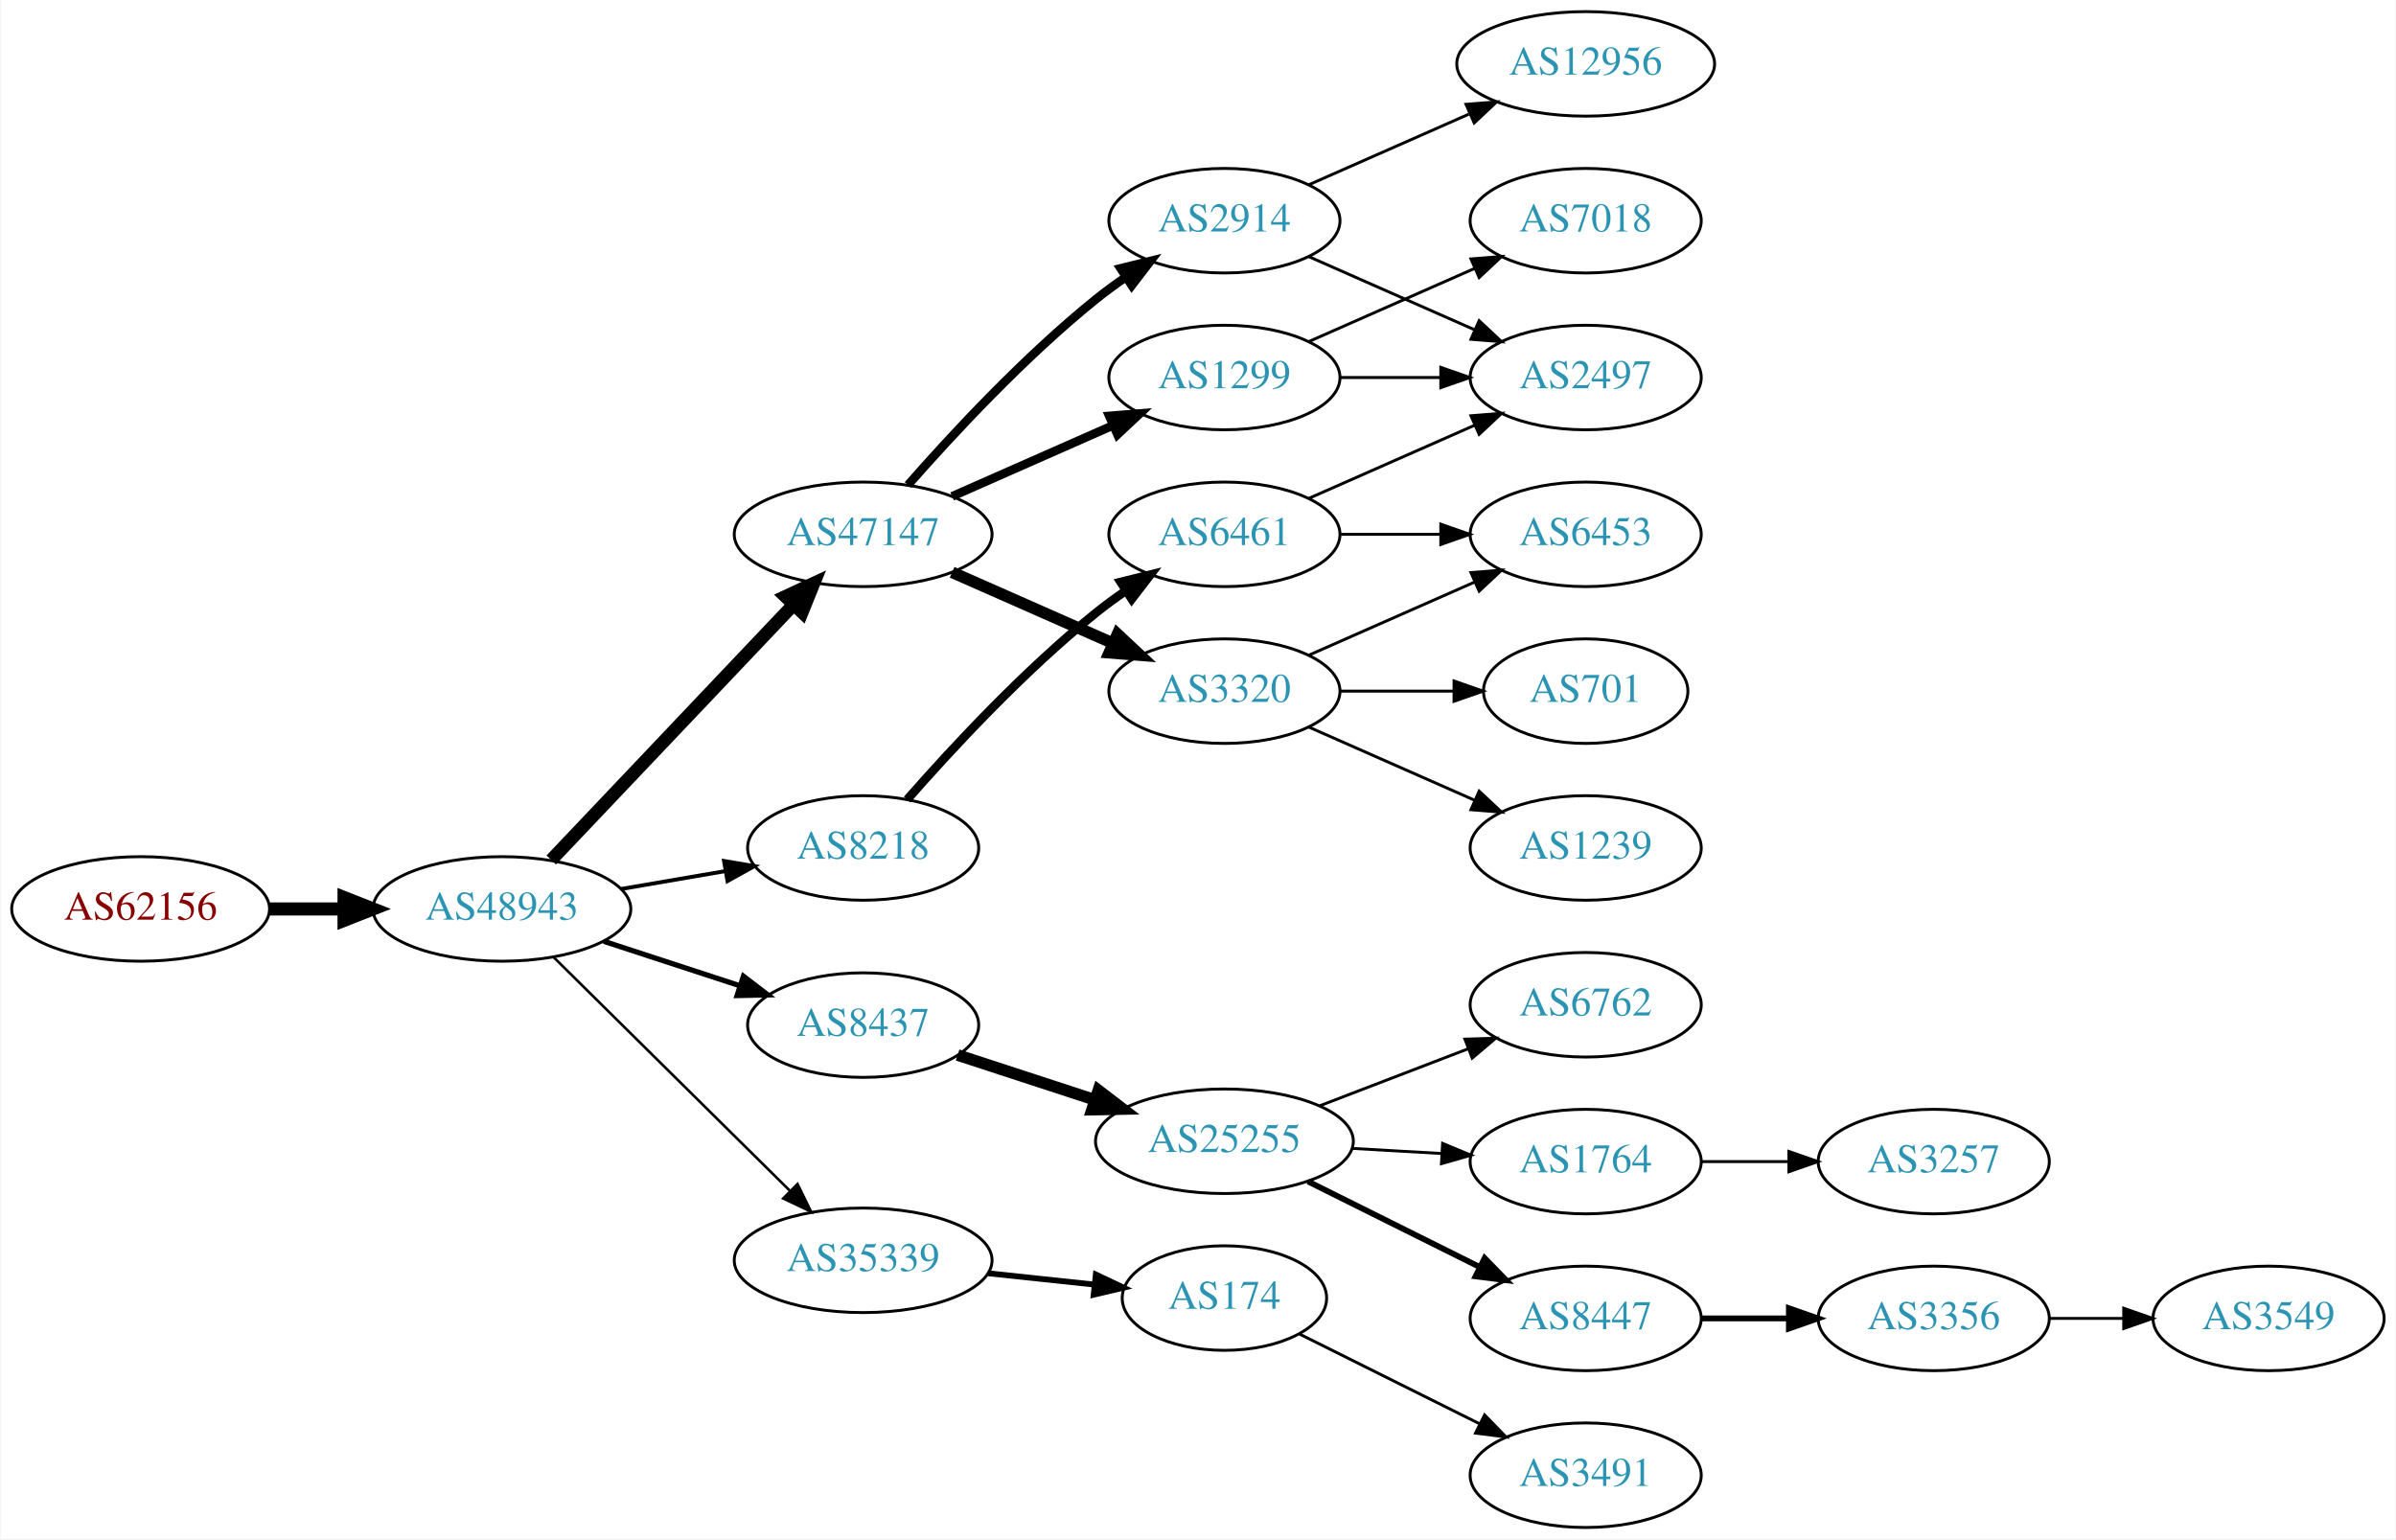
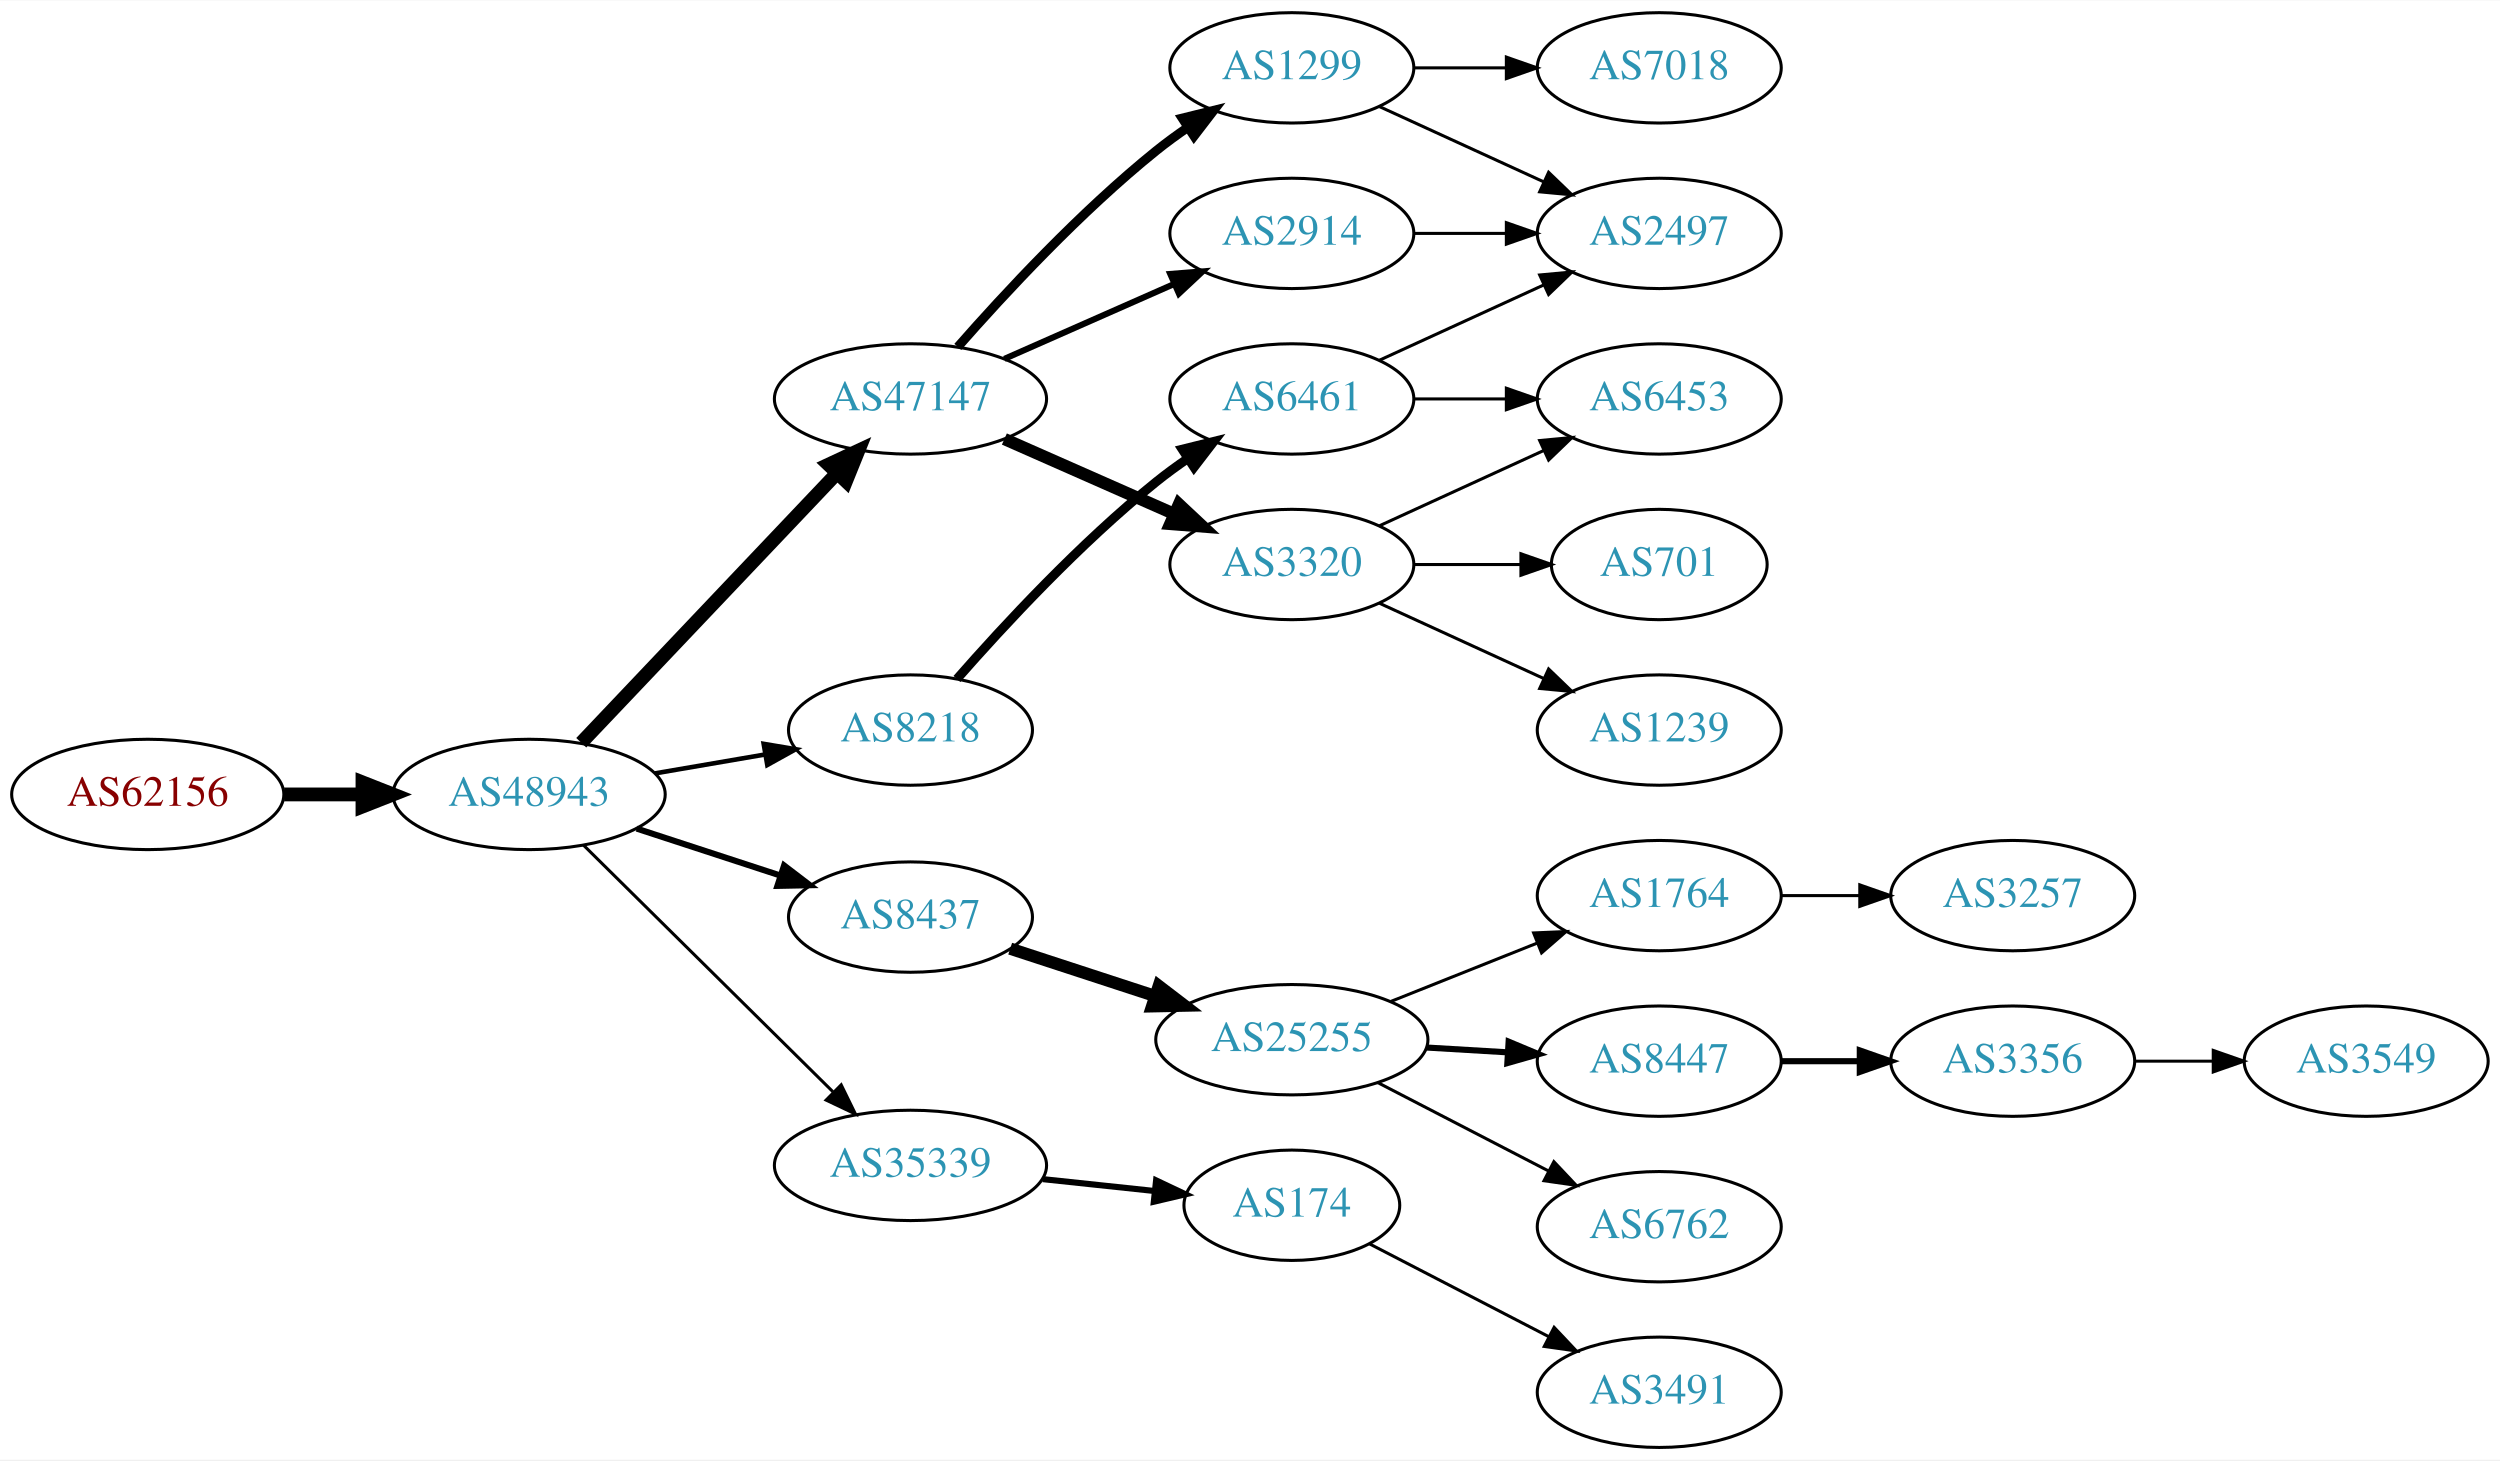
- <svg xmlns="http://www.w3.org/2000/svg" xmlns:xlink="http://www.w3.org/1999/xlink" width="825pt" height="530pt" viewBox="0.00 0.00 824.55 530.00">
-   <g id="graph0" class="graph" transform="scale(1 1) rotate(0) translate(4 526)">
-     <polygon fill="white" stroke="none" points="-4,4 -4,-526 820.547,-526 820.547,4 -4,4" />
+ <svg xmlns="http://www.w3.org/2000/svg" xmlns:xlink="http://www.w3.org/1999/xlink" width="815pt" height="476pt" viewBox="0.00 0.00 815.45 476.00">
+   <g id="graph0" class="graph" transform="scale(1 1) rotate(0) translate(4 472)">
+     <polygon fill="white" stroke="none" points="-4,4 -4,-472 811.448,-472 811.448,4 -4,4" />
    <g id="node1" class="node">
      <g id="a_node1">
        <a xlink:href="/asn/62156" xlink:title="AS62156 ~ HXS GmbH [AT]">
          <ellipse fill="#ffffff" stroke="black" cx="44.196" cy="-213" rx="44.393" ry="18" />
          <text text-anchor="middle" x="44.196" y="-209.3" font-family="Times,serif" font-size="14.00" fill="#880000">AS62156</text>
        </a>
      </g>
    </g>
    <g id="node2" class="node">
      <g id="a_node2">
        <a xlink:href="/asn/48943" xlink:title="AS48943 ~ KAPPER NETWORK-COMMUNICATIONS GmbH [AT]">
          <ellipse fill="#ffffff" stroke="black" cx="168.588" cy="-213" rx="44.393" ry="18" />
          <text text-anchor="middle" x="168.588" y="-209.3" font-family="Times,serif" font-size="14.00" fill="#2c94b3">AS48943</text>
        </a>
      </g>
    </g>
    <g id="edge1" class="edge">
      <path fill="none" stroke="black" stroke-width="4.5" d="M88.692,-213C96.898,-213 105.569,-213 114.041,-213" />
      <polygon fill="black" stroke="black" stroke-width="4.5" points="114.233,-216.938 124.233,-213 114.233,-209.063 114.233,-216.938" />
    </g>
    <g id="node3" class="node">
      <g id="a_node3">
        <a xlink:href="/asn/47147" xlink:title="AS47147 ~ ANEXIA Internetdienstleistungs GmbH [AT]">
          <ellipse fill="#ffffff" stroke="black" cx="292.98" cy="-342" rx="44.393" ry="18" />
          <text text-anchor="middle" x="292.98" y="-338.3" font-family="Times,serif" font-size="14.00" fill="#2c94b3">AS47147</text>
        </a>
      </g>
    </g>
    <g id="edge2" class="edge">
      <path fill="none" stroke="black" stroke-width="4.5" d="M185.589,-229.864C206.846,-252.269 244.542,-292.001 268.883,-317.656" />
      <polygon fill="black" stroke="black" stroke-width="4.5" points="266.237,-320.587 275.976,-325.131 271.949,-315.167 266.237,-320.587" />
    </g>
    <g id="node4" class="node">
      <g id="a_node4">
        <a xlink:href="/asn/8437" xlink:title="AS8437 ~ Hutchison Drei Austria GmbH [AT]">
          <ellipse fill="#ffffff" stroke="black" cx="292.98" cy="-173" rx="39.794" ry="18" />
          <text text-anchor="middle" x="292.98" y="-169.3" font-family="Times,serif" font-size="14.00" fill="#2c94b3">AS8437</text>
        </a>
      </g>
    </g>
    <g id="edge3" class="edge">
-       <path fill="none" stroke="black" stroke-width="1.8" d="M203.681,-201.858C218.187,-197.117 235.239,-191.544 250.469,-186.567" />
-       <polygon fill="black" stroke="black" stroke-width="1.8" points="251.752,-189.83 260.17,-183.396 249.578,-183.176 251.752,-189.83" />
+       <path fill="none" stroke="black" stroke-width="2" d="M203.681,-201.858C218.187,-197.117 235.239,-191.544 250.469,-186.567" />
+       <polygon fill="black" stroke="black" stroke-width="2" points="251.752,-189.83 260.17,-183.396 249.578,-183.176 251.752,-189.83" />
    </g>
    <g id="node5" class="node">
      <g id="a_node5">
        <a xlink:href="/asn/35339" xlink:title="AS35339 ~ AtNOC Clemens Zauner e.U. [AT]">
          <ellipse fill="#ffffff" stroke="black" cx="292.98" cy="-92" rx="44.393" ry="18" />
          <text text-anchor="middle" x="292.98" y="-88.3" font-family="Times,serif" font-size="14.00" fill="#2c94b3">AS35339</text>
        </a>
      </g>
    </g>
    <g id="edge4" class="edge">
-       <path fill="none" stroke="black" stroke-width="0.9" d="M186.35,-196.429C207.381,-175.637 243.602,-139.828 267.675,-116.029" />
-       <polygon fill="black" stroke="black" stroke-width="0.9" points="270.378,-118.279 275.029,-108.759 265.456,-113.301 270.378,-118.279" />
+       <path fill="none" stroke="black" d="M186.35,-196.429C207.381,-175.637 243.602,-139.828 267.675,-116.029" />
+       <polygon fill="black" stroke="black" points="270.378,-118.279 275.029,-108.759 265.456,-113.301 270.378,-118.279" />
    </g>
    <g id="node6" class="node">
      <g id="a_node6">
        <a xlink:href="/asn/8218" xlink:title="AS8218 ~ legacy Neotelecoms [FR]">
          <ellipse fill="#ffffff" stroke="black" cx="292.98" cy="-234" rx="39.794" ry="18" />
          <text text-anchor="middle" x="292.98" y="-230.3" font-family="Times,serif" font-size="14.00" fill="#2c94b3">AS8218</text>
        </a>
      </g>
    </g>
    <g id="edge5" class="edge">
-       <path fill="none" stroke="black" stroke-width="1.35" d="M209.664,-219.876C221.095,-221.838 233.647,-223.991 245.43,-226.013" />
-       <polygon fill="black" stroke="black" stroke-width="1.35" points="245.09,-229.506 255.538,-227.747 246.274,-222.607 245.09,-229.506" />
+       <path fill="none" stroke="black" stroke-width="1.5" d="M209.664,-219.876C221.095,-221.838 233.647,-223.991 245.43,-226.013" />
+       <polygon fill="black" stroke="black" stroke-width="1.5" points="245.09,-229.506 255.538,-227.747 246.274,-222.607 245.09,-229.506" />
    </g>
    <g id="node7" class="node">
      <g id="a_node7">
        <a xlink:href="/asn/1299" xlink:title="AS1299 ~ Telia Carrier [EU]">
-           <ellipse fill="#ffffff" stroke="black" cx="417.373" cy="-396" rx="39.794" ry="18" />
-           <text text-anchor="middle" x="417.373" y="-392.3" font-family="Times,serif" font-size="14.00" fill="#2c94b3">AS1299</text>
+           <ellipse fill="#ffffff" stroke="black" cx="417.373" cy="-450" rx="39.794" ry="18" />
+           <text text-anchor="middle" x="417.373" y="-446.3" font-family="Times,serif" font-size="14.00" fill="#2c94b3">AS1299</text>
        </a>
      </g>
    </g>
    <g id="edge6" class="edge">
-       <path fill="none" stroke="black" stroke-width="3" d="M323.608,-355.072C340.203,-362.393 361.062,-371.597 378.795,-379.421" />
-       <polygon fill="black" stroke="black" stroke-width="3" points="377.717,-382.77 388.279,-383.605 380.543,-376.366 377.717,-382.77" />
+       <path fill="none" stroke="black" stroke-width="3" d="M308.413,-358.983C323.544,-376.229 348.509,-403.148 373.176,-423 376.432,-425.62 379.957,-428.192 383.542,-430.646" />
+       <polygon fill="black" stroke="black" stroke-width="3" points="381.629,-433.577 391.914,-436.121 385.46,-427.719 381.629,-433.577" />
    </g>
    <g id="node8" class="node">
      <g id="a_node8">
        <a xlink:href="/asn/2914" xlink:title="AS2914 ~ NTT America, Inc. [US]">
-           <ellipse fill="#ffffff" stroke="black" cx="417.373" cy="-450" rx="39.794" ry="18" />
-           <text text-anchor="middle" x="417.373" y="-446.3" font-family="Times,serif" font-size="14.00" fill="#2c94b3">AS2914</text>
+           <ellipse fill="#ffffff" stroke="black" cx="417.373" cy="-396" rx="39.794" ry="18" />
+           <text text-anchor="middle" x="417.373" y="-392.3" font-family="Times,serif" font-size="14.00" fill="#2c94b3">AS2914</text>
        </a>
      </g>
    </g>
    <g id="edge7" class="edge">
-       <path fill="none" stroke="black" stroke-width="3" d="M308.413,-358.983C323.544,-376.229 348.509,-403.148 373.176,-423 376.432,-425.62 379.957,-428.192 383.542,-430.646" />
-       <polygon fill="black" stroke="black" stroke-width="3" points="381.629,-433.577 391.914,-436.121 385.46,-427.719 381.629,-433.577" />
+       <path fill="none" stroke="black" stroke-width="2" d="M323.608,-355.072C340.203,-362.393 361.062,-371.597 378.795,-379.421" />
+       <polygon fill="black" stroke="black" stroke-width="2" points="377.717,-382.77 388.279,-383.605 380.543,-376.366 377.717,-382.77" />
    </g>
    <g id="node9" class="node">
      <g id="a_node9">
        <a xlink:href="/asn/3320" xlink:title="AS3320 ~ DTAG [DE]">
          <ellipse fill="#ffffff" stroke="black" cx="417.373" cy="-288" rx="39.794" ry="18" />
          <text text-anchor="middle" x="417.373" y="-284.3" font-family="Times,serif" font-size="14.00" fill="#2c94b3">AS3320</text>
        </a>
      </g>
    </g>
    <g id="edge8" class="edge">
      <path fill="none" stroke="black" stroke-width="4" d="M323.608,-328.928C340.203,-321.607 361.062,-312.403 378.795,-304.579" />
      <polygon fill="black" stroke="black" stroke-width="4" points="380.543,-307.634 388.279,-300.395 377.717,-301.23 380.543,-307.634" />
    </g>
-     <g id="node12" class="node">
-       <g id="a_node12">
+     <g id="node10" class="node">
+       <g id="a_node10">
        <a xlink:href="/asn/25255" xlink:title="AS25255 ~ ==&gt; TELE2 AUSTRIA &lt;== [AT]">
          <ellipse fill="#ffffff" stroke="black" cx="417.373" cy="-133" rx="44.393" ry="18" />
          <text text-anchor="middle" x="417.373" y="-129.3" font-family="Times,serif" font-size="14.00" fill="#2c94b3">AS25255</text>
        </a>
      </g>
    </g>
-     <g id="edge11" class="edge">
+     <g id="edge9" class="edge">
      <path fill="none" stroke="black" stroke-width="4" d="M325.499,-162.699C339.792,-158.028 356.935,-152.425 372.461,-147.351" />
      <polygon fill="black" stroke="black" stroke-width="4" points="373.966,-150.542 382.384,-144.108 371.791,-143.888 373.966,-150.542" />
    </g>
-     <g id="node22" class="node">
-       <g id="a_node22">
+     <g id="node19" class="node">
+       <g id="a_node19">
        <a xlink:href="/asn/174" xlink:title="AS174 ~ Cogent Communications [US]">
          <ellipse fill="#ffffff" stroke="black" cx="417.373" cy="-79" rx="35.194" ry="18" />
          <text text-anchor="middle" x="417.373" y="-75.3" font-family="Times,serif" font-size="14.00" fill="#2c94b3">AS174</text>
        </a>
      </g>
    </g>
-     <g id="edge21" class="edge">
+     <g id="edge18" class="edge">
      <path fill="none" stroke="black" stroke-width="2" d="M336.101,-87.526C347.867,-86.276 360.678,-84.916 372.54,-83.656" />
      <polygon fill="black" stroke="black" stroke-width="2" points="373.096,-87.117 382.67,-82.58 372.356,-80.156 373.096,-87.117" />
    </g>
-     <g id="node23" class="node">
-       <g id="a_node23">
+     <g id="node21" class="node">
+       <g id="a_node21">
        <a xlink:href="/asn/6461" xlink:title="AS6461 ~ Zayo Bandwidth [US]">
          <ellipse fill="#ffffff" stroke="black" cx="417.373" cy="-342" rx="39.794" ry="18" />
          <text text-anchor="middle" x="417.373" y="-338.3" font-family="Times,serif" font-size="14.00" fill="#2c94b3">AS6461</text>
        </a>
      </g>
    </g>
-     <g id="edge22" class="edge">
+     <g id="edge20" class="edge">
      <path fill="none" stroke="black" stroke-width="3" d="M308.133,-250.663C323.234,-267.894 348.355,-295.024 373.176,-315 376.432,-317.62 379.957,-320.192 383.542,-322.646" />
      <polygon fill="black" stroke="black" stroke-width="3" points="381.629,-325.577 391.914,-328.121 385.46,-319.719 381.629,-325.577" />
    </g>
-     <g id="node10" class="node">
-       <g id="a_node10">
+     <g id="node22" class="node">
+       <g id="a_node22">
        <a xlink:href="/asn/2497" xlink:title="AS2497 ~ Internet Initiative Japan Inc. [JP]">
-           <ellipse fill="#ffffff" stroke="black" cx="541.765" cy="-396" rx="39.794" ry="18" />
-           <text text-anchor="middle" x="541.765" y="-392.3" font-family="Times,serif" font-size="14.00" fill="#2c94b3">AS2497</text>
-         </a>
-       </g>
-     </g>
-     <g id="edge9" class="edge">
-       <path fill="none" stroke="black" d="M457.098,-396C468.037,-396 480.087,-396 491.553,-396" />
-       <polygon fill="black" stroke="black" points="491.871,-399.5 501.871,-396 491.871,-392.5 491.871,-399.5" />
+           <ellipse fill="#ffffff" stroke="black" cx="537.215" cy="-396" rx="39.794" ry="18" />
+           <text text-anchor="middle" x="537.215" y="-392.3" font-family="Times,serif" font-size="14.00" fill="#2c94b3">AS2497</text>
+         </a>
+       </g>
+     </g>
+     <g id="edge25" class="edge">
+       <path fill="none" stroke="black" d="M446.001,-437.339C461.958,-430.027 482.229,-420.739 499.512,-412.819" />
+       <polygon fill="black" stroke="black" points="501.126,-415.929 508.759,-408.581 498.21,-409.565 501.126,-415.929" />
+     </g>
+     <g id="node23" class="node">
+       <g id="a_node23">
+         <a xlink:href="/asn/7018" xlink:title="AS7018 ~ AT&amp;T Services, Inc. [US]">
+           <ellipse fill="#ffffff" stroke="black" cx="537.215" cy="-450" rx="39.794" ry="18" />
+           <text text-anchor="middle" x="537.215" y="-446.3" font-family="Times,serif" font-size="14.00" fill="#2c94b3">AS7018</text>
+         </a>
+       </g>
+     </g>
+     <g id="edge24" class="edge">
+       <path fill="none" stroke="black" d="M457.285,-450C466.839,-450 477.188,-450 487.151,-450" />
+       <polygon fill="black" stroke="black" points="487.343,-453.5 497.343,-450 487.343,-446.5 487.343,-453.5" />
+     </g>
+     <g id="edge23" class="edge">
+       <path fill="none" stroke="black" d="M457.285,-396C466.839,-396 477.188,-396 487.151,-396" />
+       <polygon fill="black" stroke="black" points="487.343,-399.5 497.343,-396 487.343,-392.5 487.343,-399.5" />
+     </g>
+     <g id="node16" class="node">
+       <g id="a_node16">
+         <a xlink:href="/asn/6453" xlink:title="AS6453 ~ TATA COMMUNICATIONS (AMERICA) INC [US]">
+           <ellipse fill="#ffffff" stroke="black" cx="537.215" cy="-342" rx="39.794" ry="18" />
+           <text text-anchor="middle" x="537.215" y="-338.3" font-family="Times,serif" font-size="14.00" fill="#2c94b3">AS6453</text>
+         </a>
+       </g>
+     </g>
+     <g id="edge15" class="edge">
+       <path fill="none" stroke="black" d="M446.001,-300.661C461.958,-307.973 482.229,-317.261 499.512,-325.181" />
+       <polygon fill="black" stroke="black" points="498.21,-328.435 508.759,-329.419 501.126,-322.071 498.21,-328.435" />
+     </g>
+     <g id="node17" class="node">
+       <g id="a_node17">
+         <a xlink:href="/asn/1239" xlink:title="AS1239 ~ Sprint [US]">
+           <ellipse fill="#ffffff" stroke="black" cx="537.215" cy="-234" rx="39.794" ry="18" />
+           <text text-anchor="middle" x="537.215" y="-230.3" font-family="Times,serif" font-size="14.00" fill="#2c94b3">AS1239</text>
+         </a>
+       </g>
+     </g>
+     <g id="edge16" class="edge">
+       <path fill="none" stroke="black" d="M446.001,-275.339C461.958,-268.027 482.229,-258.739 499.512,-250.819" />
+       <polygon fill="black" stroke="black" points="501.126,-253.929 508.759,-246.581 498.21,-247.565 501.126,-253.929" />
+     </g>
+     <g id="node18" class="node">
+       <g id="a_node18">
+         <a xlink:href="/asn/701" xlink:title="AS701 ~ UUNET [US]">
+           <ellipse fill="#ffffff" stroke="black" cx="537.215" cy="-288" rx="35.194" ry="18" />
+           <text text-anchor="middle" x="537.215" y="-284.3" font-family="Times,serif" font-size="14.00" fill="#2c94b3">AS701</text>
+         </a>
+       </g>
+     </g>
+     <g id="edge17" class="edge">
+       <path fill="none" stroke="black" d="M457.285,-288C468.372,-288 480.531,-288 491.914,-288" />
+       <polygon fill="black" stroke="black" points="492.096,-291.5 502.096,-288 492.096,-284.5 492.096,-291.5" />
    </g>
    <g id="node11" class="node">
      <g id="a_node11">
-         <a xlink:href="/asn/7018" xlink:title="AS7018 ~ AT&amp;T Services, Inc. [US]">
-           <ellipse fill="#ffffff" stroke="black" cx="541.765" cy="-450" rx="39.794" ry="18" />
-           <text text-anchor="middle" x="541.765" y="-446.3" font-family="Times,serif" font-size="14.00" fill="#2c94b3">AS7018</text>
+         <a xlink:href="/asn/1764" xlink:title="AS1764 ~ NEXTLAYER-AS [AT]">
+           <ellipse fill="#ffffff" stroke="black" cx="537.215" cy="-180" rx="39.794" ry="18" />
+           <text text-anchor="middle" x="537.215" y="-176.3" font-family="Times,serif" font-size="14.00" fill="#2c94b3">AS1764</text>
        </a>
      </g>
    </g>
    <g id="edge10" class="edge">
-       <path fill="none" stroke="black" d="M446.452,-408.389C463.4,-415.866 485.197,-425.483 503.566,-433.588" />
-       <polygon fill="black" stroke="black" points="502.254,-436.834 512.816,-437.669 505.08,-430.43 502.254,-436.834" />
-     </g>
-     <g id="edge25" class="edge">
-       <path fill="none" stroke="black" d="M446.452,-437.611C463.4,-430.134 485.197,-420.517 503.566,-412.412" />
-       <polygon fill="black" stroke="black" points="505.08,-415.57 512.816,-408.331 502.254,-409.166 505.08,-415.57" />
-     </g>
-     <g id="node24" class="node">
-       <g id="a_node24">
-         <a xlink:href="/asn/12956" xlink:title="AS12956 ~ TELXIUS [ES]">
-           <ellipse fill="#ffffff" stroke="black" cx="541.765" cy="-504" rx="44.393" ry="18" />
-           <text text-anchor="middle" x="541.765" y="-500.3" font-family="Times,serif" font-size="14.00" fill="#2c94b3">AS12956</text>
-         </a>
-       </g>
-     </g>
-     <g id="edge26" class="edge">
-       <path fill="none" stroke="black" d="M446.452,-462.389C462.768,-469.587 483.578,-478.769 501.498,-486.675" />
-       <polygon fill="black" stroke="black" points="500.547,-490.081 511.109,-490.916 503.373,-483.677 500.547,-490.081" />
-     </g>
-     <g id="node19" class="node">
-       <g id="a_node19">
-         <a xlink:href="/asn/701" xlink:title="AS701 ~ UUNET [US]">
-           <ellipse fill="#ffffff" stroke="black" cx="541.765" cy="-288" rx="35.194" ry="18" />
-           <text text-anchor="middle" x="541.765" y="-284.3" font-family="Times,serif" font-size="14.00" fill="#2c94b3">AS701</text>
-         </a>
-       </g>
-     </g>
-     <g id="edge18" class="edge">
-       <path fill="none" stroke="black" d="M457.098,-288C469.587,-288 483.526,-288 496.39,-288" />
-       <polygon fill="black" stroke="black" points="496.428,-291.5 506.427,-288 496.427,-284.5 496.428,-291.5" />
-     </g>
-     <g id="node20" class="node">
-       <g id="a_node20">
-         <a xlink:href="/asn/6453" xlink:title="AS6453 ~ TATA COMMUNICATIONS (AMERICA) INC [US]">
-           <ellipse fill="#ffffff" stroke="black" cx="541.765" cy="-342" rx="39.794" ry="18" />
-           <text text-anchor="middle" x="541.765" y="-338.3" font-family="Times,serif" font-size="14.00" fill="#2c94b3">AS6453</text>
-         </a>
-       </g>
-     </g>
-     <g id="edge19" class="edge">
-       <path fill="none" stroke="black" d="M446.452,-300.389C463.4,-307.866 485.197,-317.483 503.566,-325.588" />
-       <polygon fill="black" stroke="black" points="502.254,-328.834 512.816,-329.669 505.08,-322.43 502.254,-328.834" />
-     </g>
-     <g id="node21" class="node">
-       <g id="a_node21">
-         <a xlink:href="/asn/1239" xlink:title="AS1239 ~ Sprint [US]">
-           <ellipse fill="#ffffff" stroke="black" cx="541.765" cy="-234" rx="39.794" ry="18" />
-           <text text-anchor="middle" x="541.765" y="-230.3" font-family="Times,serif" font-size="14.00" fill="#2c94b3">AS1239</text>
-         </a>
-       </g>
-     </g>
-     <g id="edge20" class="edge">
-       <path fill="none" stroke="black" d="M446.452,-275.611C463.4,-268.134 485.197,-258.517 503.566,-250.412" />
-       <polygon fill="black" stroke="black" points="505.08,-253.57 512.816,-246.331 502.254,-247.166 505.08,-253.57" />
+       <path fill="none" stroke="black" d="M449.643,-145.472C464.324,-151.327 481.968,-158.364 497.486,-164.553" />
+       <polygon fill="black" stroke="black" points="496.242,-167.825 506.827,-168.279 498.836,-161.323 496.242,-167.825" />
+     </g>
+     <g id="node12" class="node">
+       <g id="a_node12">
+         <a xlink:href="/asn/8447" xlink:title="AS8447 ~ A1 Telekom Austria AG [AT]">
+           <ellipse fill="#ffffff" stroke="black" cx="537.215" cy="-126" rx="39.794" ry="18" />
+           <text text-anchor="middle" x="537.215" y="-122.3" font-family="Times,serif" font-size="14.00" fill="#2c94b3">AS8447</text>
+         </a>
+       </g>
+     </g>
+     <g id="edge11" class="edge">
+       <path fill="none" stroke="black" stroke-width="2" d="M461.25,-130.453C469.858,-129.942 478.962,-129.401 487.745,-128.879" />
+       <polygon fill="black" stroke="black" stroke-width="2" points="488.085,-132.365 497.86,-128.278 487.67,-125.378 488.085,-132.365" />
    </g>
    <g id="node13" class="node">
      <g id="a_node13">
        <a xlink:href="/asn/6762" xlink:title="AS6762 ~ TELECOM ITALIA SPARKLE S.p.A. [IT]">
-           <ellipse fill="#ffffff" stroke="black" cx="541.765" cy="-180" rx="39.794" ry="18" />
-           <text text-anchor="middle" x="541.765" y="-176.3" font-family="Times,serif" font-size="14.00" fill="#2c94b3">AS6762</text>
+           <ellipse fill="#ffffff" stroke="black" cx="537.215" cy="-72" rx="39.794" ry="18" />
+           <text text-anchor="middle" x="537.215" y="-68.3" font-family="Times,serif" font-size="14.00" fill="#2c94b3">AS6762</text>
        </a>
      </g>
    </g>
    <g id="edge12" class="edge">
-       <path fill="none" stroke="black" d="M450.21,-145.226C465.841,-151.228 484.821,-158.517 501.359,-164.868" />
-       <polygon fill="black" stroke="black" points="500.18,-168.164 510.77,-168.482 502.69,-161.63 500.18,-168.164" />
+       <path fill="none" stroke="black" d="M445.408,-119.005C461.957,-110.439 483.309,-99.386 501.15,-90.151" />
+       <polygon fill="black" stroke="black" points="502.844,-93.215 510.116,-85.51 499.626,-86.999 502.844,-93.215" />
    </g>
    <g id="node14" class="node">
      <g id="a_node14">
-         <a xlink:href="/asn/1764" xlink:title="AS1764 ~ NEXTLAYER-AS [AT]">
-           <ellipse fill="#ffffff" stroke="black" cx="541.765" cy="-126" rx="39.794" ry="18" />
-           <text text-anchor="middle" x="541.765" y="-122.3" font-family="Times,serif" font-size="14.00" fill="#2c94b3">AS1764</text>
+         <a xlink:href="/asn/3257" xlink:title="AS3257 ~ GTT [DE]">
+           <ellipse fill="#ffffff" stroke="black" cx="652.508" cy="-180" rx="39.794" ry="18" />
+           <text text-anchor="middle" x="652.508" y="-176.3" font-family="Times,serif" font-size="14.00" fill="#2c94b3">AS3257</text>
        </a>
      </g>
    </g>
    <g id="edge13" class="edge">
-       <path fill="none" stroke="black" d="M461.179,-130.552C471.209,-129.978 481.966,-129.363 492.226,-128.776" />
-       <polygon fill="black" stroke="black" points="492.491,-132.267 502.275,-128.201 492.092,-125.278 492.491,-132.267" />
+       <path fill="none" stroke="black" d="M576.887,-180C585.09,-180 593.854,-180 602.386,-180" />
+       <polygon fill="black" stroke="black" points="602.626,-183.5 612.626,-180 602.626,-176.5 602.626,-183.5" />
    </g>
    <g id="node15" class="node">
      <g id="a_node15">
-         <a xlink:href="/asn/8447" xlink:title="AS8447 ~ A1 Telekom Austria AG [AT]">
-           <ellipse fill="#ffffff" stroke="black" cx="541.765" cy="-72" rx="39.794" ry="18" />
-           <text text-anchor="middle" x="541.765" y="-68.3" font-family="Times,serif" font-size="14.00" fill="#2c94b3">AS8447</text>
+         <a xlink:href="/asn/3356" xlink:title="AS3356 ~ Level 3 Parent, LLC [US]">
+           <ellipse fill="#ffffff" stroke="black" cx="652.508" cy="-126" rx="39.794" ry="18" />
+           <text text-anchor="middle" x="652.508" y="-122.3" font-family="Times,serif" font-size="14.00" fill="#2c94b3">AS3356</text>
        </a>
      </g>
    </g>
    <g id="edge14" class="edge">
-       <path fill="none" stroke="black" stroke-width="2" d="M446.145,-119.158C463.642,-110.438 486.398,-99.096 505.209,-89.721" />
-       <polygon fill="black" stroke="black" stroke-width="2" points="506.972,-92.753 514.36,-85.16 503.849,-86.488 506.972,-92.753" />
-     </g>
-     <g id="node16" class="node">
-       <g id="a_node16">
-         <a xlink:href="/asn/3257" xlink:title="AS3257 ~ GTT [DE]">
-           <ellipse fill="#ffffff" stroke="black" cx="661.607" cy="-126" rx="39.794" ry="18" />
-           <text text-anchor="middle" x="661.607" y="-122.3" font-family="Times,serif" font-size="14.00" fill="#2c94b3">AS3257</text>
-         </a>
-       </g>
-     </g>
-     <g id="edge15" class="edge">
-       <path fill="none" stroke="black" d="M581.677,-126C591.231,-126 601.58,-126 611.543,-126" />
-       <polygon fill="black" stroke="black" points="611.736,-129.5 621.735,-126 611.735,-122.5 611.736,-129.5" />
-     </g>
-     <g id="node17" class="node">
-       <g id="a_node17">
-         <a xlink:href="/asn/3356" xlink:title="AS3356 ~ Level 3 Parent, LLC [US]">
-           <ellipse fill="#ffffff" stroke="black" cx="661.607" cy="-72" rx="39.794" ry="18" />
-           <text text-anchor="middle" x="661.607" y="-68.3" font-family="Times,serif" font-size="14.00" fill="#2c94b3">AS3356</text>
-         </a>
-       </g>
-     </g>
-     <g id="edge16" class="edge">
-       <path fill="none" stroke="black" stroke-width="2" d="M581.677,-72C591.231,-72 601.58,-72 611.543,-72" />
-       <polygon fill="black" stroke="black" stroke-width="2" points="611.736,-75.5 621.735,-72 611.735,-68.5 611.736,-75.5" />
-     </g>
-     <g id="node18" class="node">
-       <g id="a_node18">
+       <path fill="none" stroke="black" stroke-width="2" d="M576.887,-126C585.09,-126 593.854,-126 602.386,-126" />
+       <polygon fill="black" stroke="black" stroke-width="2" points="602.626,-129.5 612.626,-126 602.626,-122.5 602.626,-129.5" />
+     </g>
+     <g id="node24" class="node">
+       <g id="a_node24">
        <a xlink:href="/asn/3549" xlink:title="AS3549 ~ Level 3 Parent, LLC [US]">
-           <ellipse fill="#ffffff" stroke="black" cx="776.9" cy="-72" rx="39.794" ry="18" />
-           <text text-anchor="middle" x="776.9" y="-68.3" font-family="Times,serif" font-size="14.00" fill="#2c94b3">AS3549</text>
-         </a>
-       </g>
-     </g>
-     <g id="edge17" class="edge">
-       <path fill="none" stroke="black" d="M701.279,-72C709.482,-72 718.246,-72 726.779,-72" />
-       <polygon fill="black" stroke="black" points="727.018,-75.5 737.018,-72 727.018,-68.5 727.018,-75.5" />
-     </g>
-     <g id="node25" class="node">
-       <g id="a_node25">
+           <ellipse fill="#ffffff" stroke="black" cx="767.801" cy="-126" rx="39.794" ry="18" />
+           <text text-anchor="middle" x="767.801" y="-122.3" font-family="Times,serif" font-size="14.00" fill="#2c94b3">AS3549</text>
+         </a>
+       </g>
+     </g>
+     <g id="edge26" class="edge">
+       <path fill="none" stroke="black" d="M692.18,-126C700.383,-126 709.147,-126 717.679,-126" />
+       <polygon fill="black" stroke="black" points="717.919,-129.5 727.919,-126 717.919,-122.5 717.919,-129.5" />
+     </g>
+     <g id="node20" class="node">
+       <g id="a_node20">
        <a xlink:href="/asn/3491" xlink:title="AS3491 ~ PCCW Global, Inc. [US]">
-           <ellipse fill="#ffffff" stroke="black" cx="541.765" cy="-18" rx="39.794" ry="18" />
-           <text text-anchor="middle" x="541.765" y="-14.3" font-family="Times,serif" font-size="14.00" fill="#2c94b3">AS3491</text>
-         </a>
-       </g>
-     </g>
-     <g id="edge27" class="edge">
-       <path fill="none" stroke="black" d="M443.14,-66.656C460.989,-57.76 485.339,-45.624 505.254,-35.698" />
-       <polygon fill="black" stroke="black" points="506.951,-38.764 514.339,-31.17 503.828,-32.499 506.951,-38.764" />
-     </g>
-     <g id="edge23" class="edge">
-       <path fill="none" stroke="black" d="M446.452,-354.389C463.4,-361.866 485.197,-371.483 503.566,-379.588" />
-       <polygon fill="black" stroke="black" points="502.254,-382.834 512.816,-383.669 505.08,-376.43 502.254,-382.834" />
-     </g>
-     <g id="edge24" class="edge">
-       <path fill="none" stroke="black" d="M457.098,-342C468.037,-342 480.087,-342 491.553,-342" />
-       <polygon fill="black" stroke="black" points="491.871,-345.5 501.871,-342 491.871,-338.5 491.871,-345.5" />
+           <ellipse fill="#ffffff" stroke="black" cx="537.215" cy="-18" rx="39.794" ry="18" />
+           <text text-anchor="middle" x="537.215" y="-14.3" font-family="Times,serif" font-size="14.00" fill="#2c94b3">AS3491</text>
+         </a>
+       </g>
+     </g>
+     <g id="edge19" class="edge">
+       <path fill="none" stroke="black" d="M442.79,-66.361C459.707,-57.604 482.483,-45.814 501.312,-36.068" />
+       <polygon fill="black" stroke="black" points="502.923,-39.175 510.194,-31.469 499.705,-32.958 502.923,-39.175" />
+     </g>
+     <g id="edge22" class="edge">
+       <path fill="none" stroke="black" d="M457.285,-342C466.839,-342 477.188,-342 487.151,-342" />
+       <polygon fill="black" stroke="black" points="487.343,-345.5 497.343,-342 487.343,-338.5 487.343,-345.5" />
+     </g>
+     <g id="edge21" class="edge">
+       <path fill="none" stroke="black" d="M446.001,-354.661C461.958,-361.973 482.229,-371.261 499.512,-379.181" />
+       <polygon fill="black" stroke="black" points="498.21,-382.435 508.759,-383.419 501.126,-376.071 498.21,-382.435" />
    </g>
  </g>
</svg>
